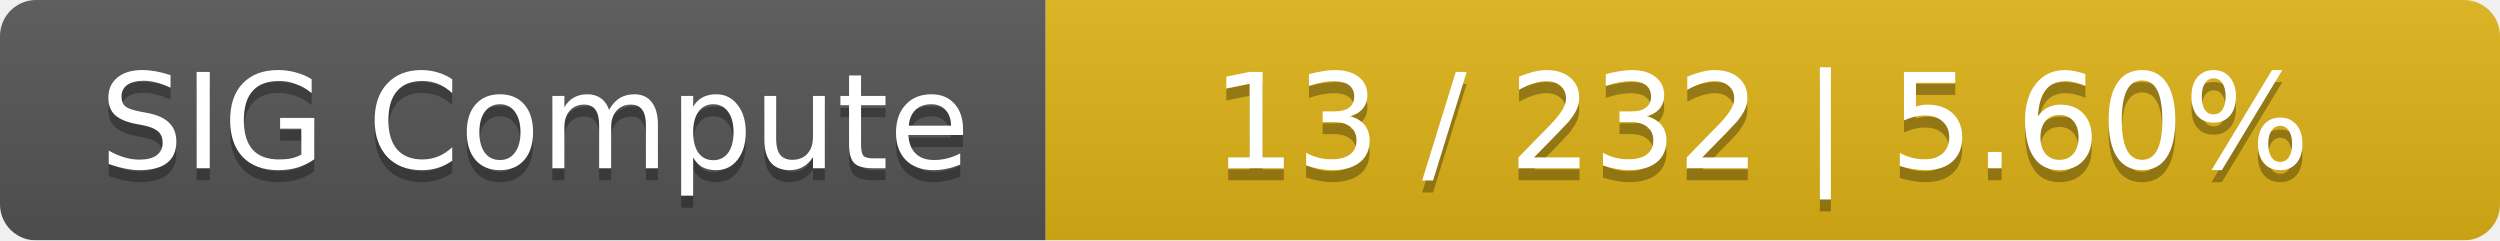
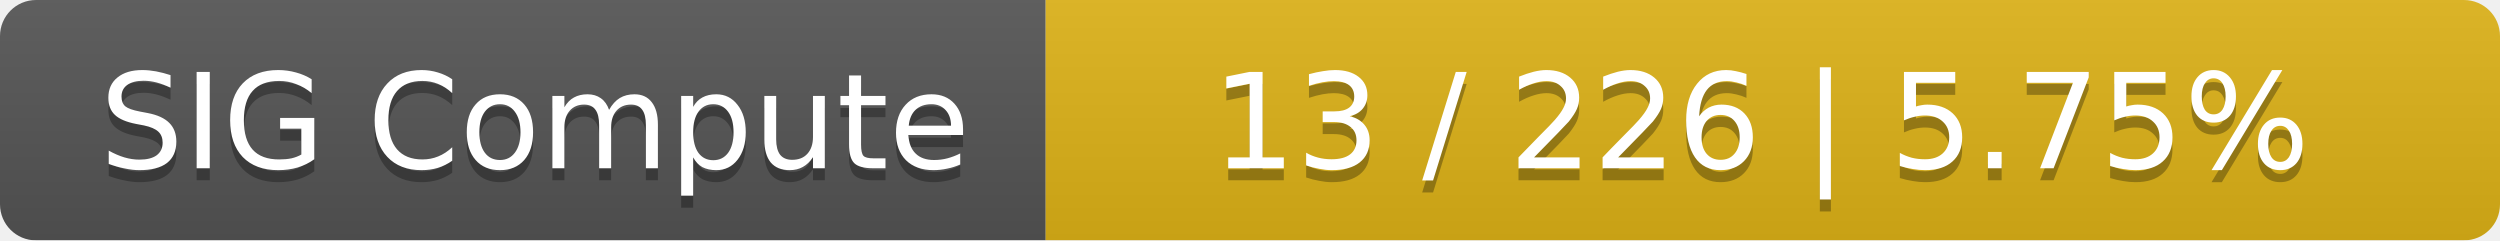
<svg xmlns="http://www.w3.org/2000/svg" width="208" height="20">
  <linearGradient id="smooth" x2="0" y2="100%">
    <stop offset="0" stop-color="#bbb" stop-opacity=".1" />
    <stop offset="1" stop-opacity=".1" />
  </linearGradient>
  <mask id="round">
    <rect width="208" height="20" rx="3" fill="#fff" />
  </mask>
  <g mask="url(#round)">
    <rect width="87" height="20" fill="#555" />
    <rect x="87" width="121" height="20" fill="#dfb317" />
    <rect width="208" height="20" fill="url(#smooth)" />
  </g>
  <g fill="#fff" text-anchor="middle" font-family="DejaVu Sans,Verdana,Geneva,sans-serif" font-size="11">
    <text x="44.5" y="15" fill="#010101" fill-opacity=".3">SIG Compute</text>
    <text x="44.5" y="14">SIG Compute</text>
-     <text x="146.5" y="15" fill="#010101" fill-opacity=".3">13 / 232    |    5.60%</text>
-     <text x="146.5" y="14">13 / 232    |    5.60%</text>
+     <text x="146.5" y="15" fill="#010101" fill-opacity=".3">13 / 226    |    5.75%</text>
+     <text x="146.5" y="14">13 / 226    |    5.75%</text>
  </g>
</svg>
